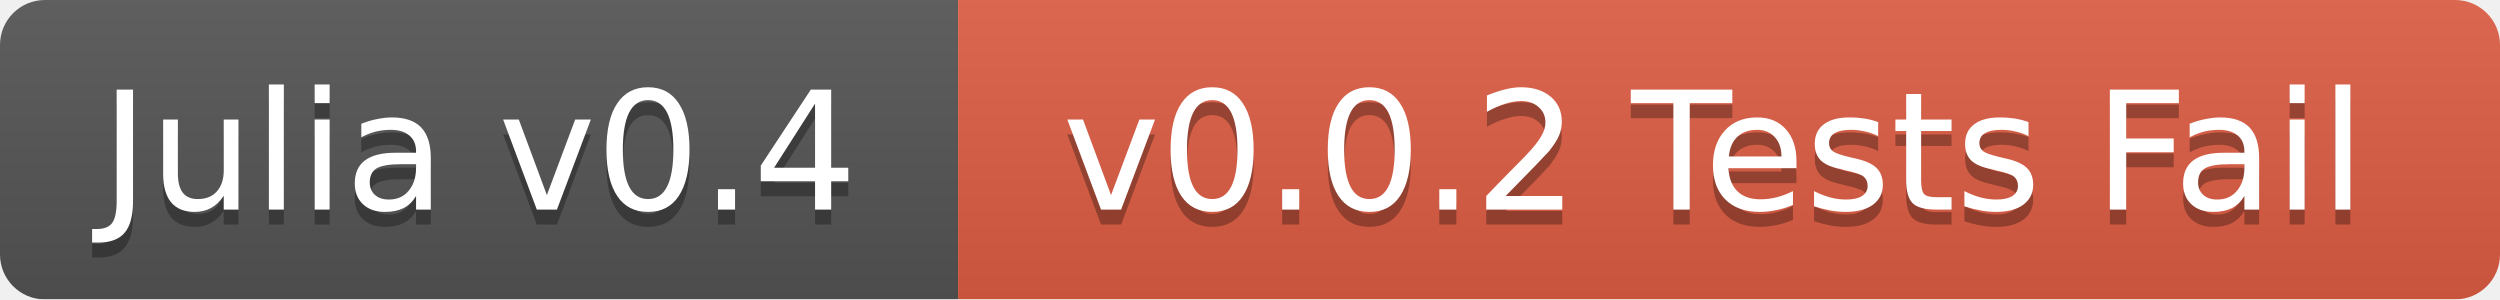
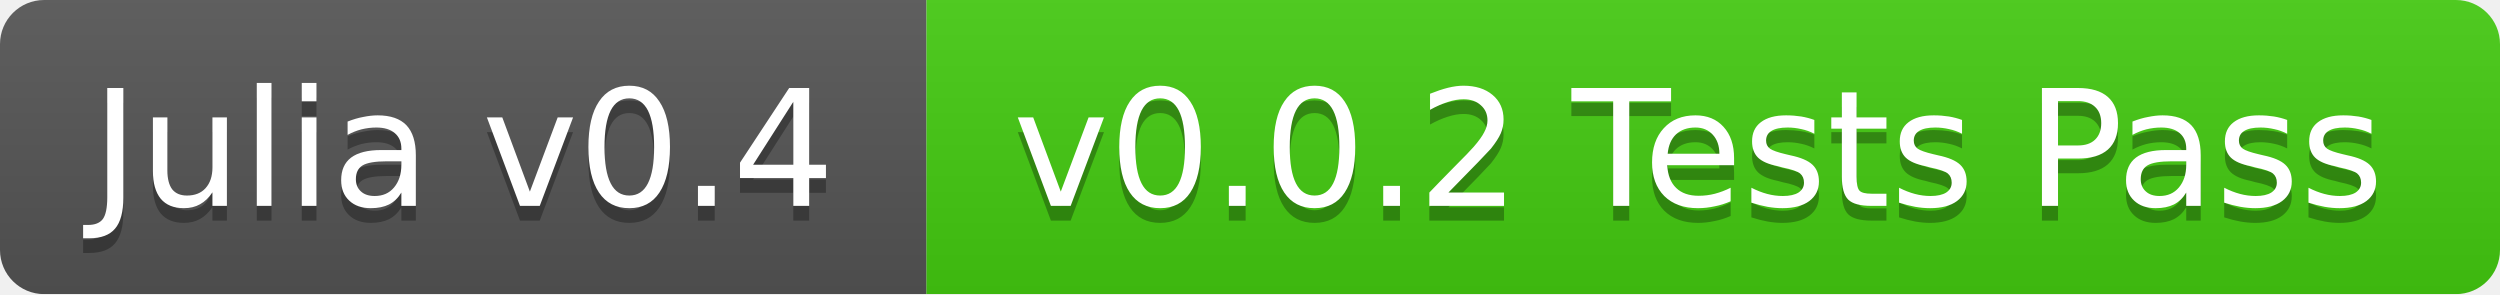
- <svg xmlns="http://www.w3.org/2000/svg" width="167" height="20">
+ <svg xmlns="http://www.w3.org/2000/svg" width="170" height="20">
  <linearGradient id="b" x2="0" y2="100%">
    <stop offset="0" stop-color="#bbb" stop-opacity=".1" />
    <stop offset="1" stop-opacity=".1" />
  </linearGradient>
  <mask id="a">
-     <rect width="167" height="20" rx="3" fill="#fff" />
+     <rect width="170" height="20" rx="3" fill="#fff" />
  </mask>
  <g mask="url(#a)">
-     <path fill="#555" d="M0 0h64v20H0z" />
-     <path fill="#e05d44" d="M64 0h103v20H64z" />
-     <path fill="url(#b)" d="M0 0h167v20H0z" />
+     <path fill="#555" d="M0 0h63v20H0z" />
+     <path fill="#4c1" d="M63 0h107v20H63z" />
+     <path fill="url(#b)" d="M0 0h170v20H0z" />
  </g>
  <g fill="#fff" text-anchor="middle" font-family="DejaVu Sans,Verdana,Geneva,sans-serif" font-size="11">
-     <text x="32" y="15" fill="#010101" fill-opacity=".3">Julia v0.4</text>
-     <text x="32" y="14">Julia v0.4</text>
-     <text x="114.5" y="15" fill="#010101" fill-opacity=".3">v0.0.2 Tests Fail</text>
-     <text x="114.5" y="14">v0.0.2 Tests Fail</text>
+     <text x="31.5" y="15" fill="#010101" fill-opacity=".3">Julia v0.4</text>
+     <text x="31.5" y="14">Julia v0.4</text>
+     <text x="115.5" y="15" fill="#010101" fill-opacity=".3">v0.0.2 Tests Pass</text>
+     <text x="115.5" y="14">v0.0.2 Tests Pass</text>
  </g>
</svg>
